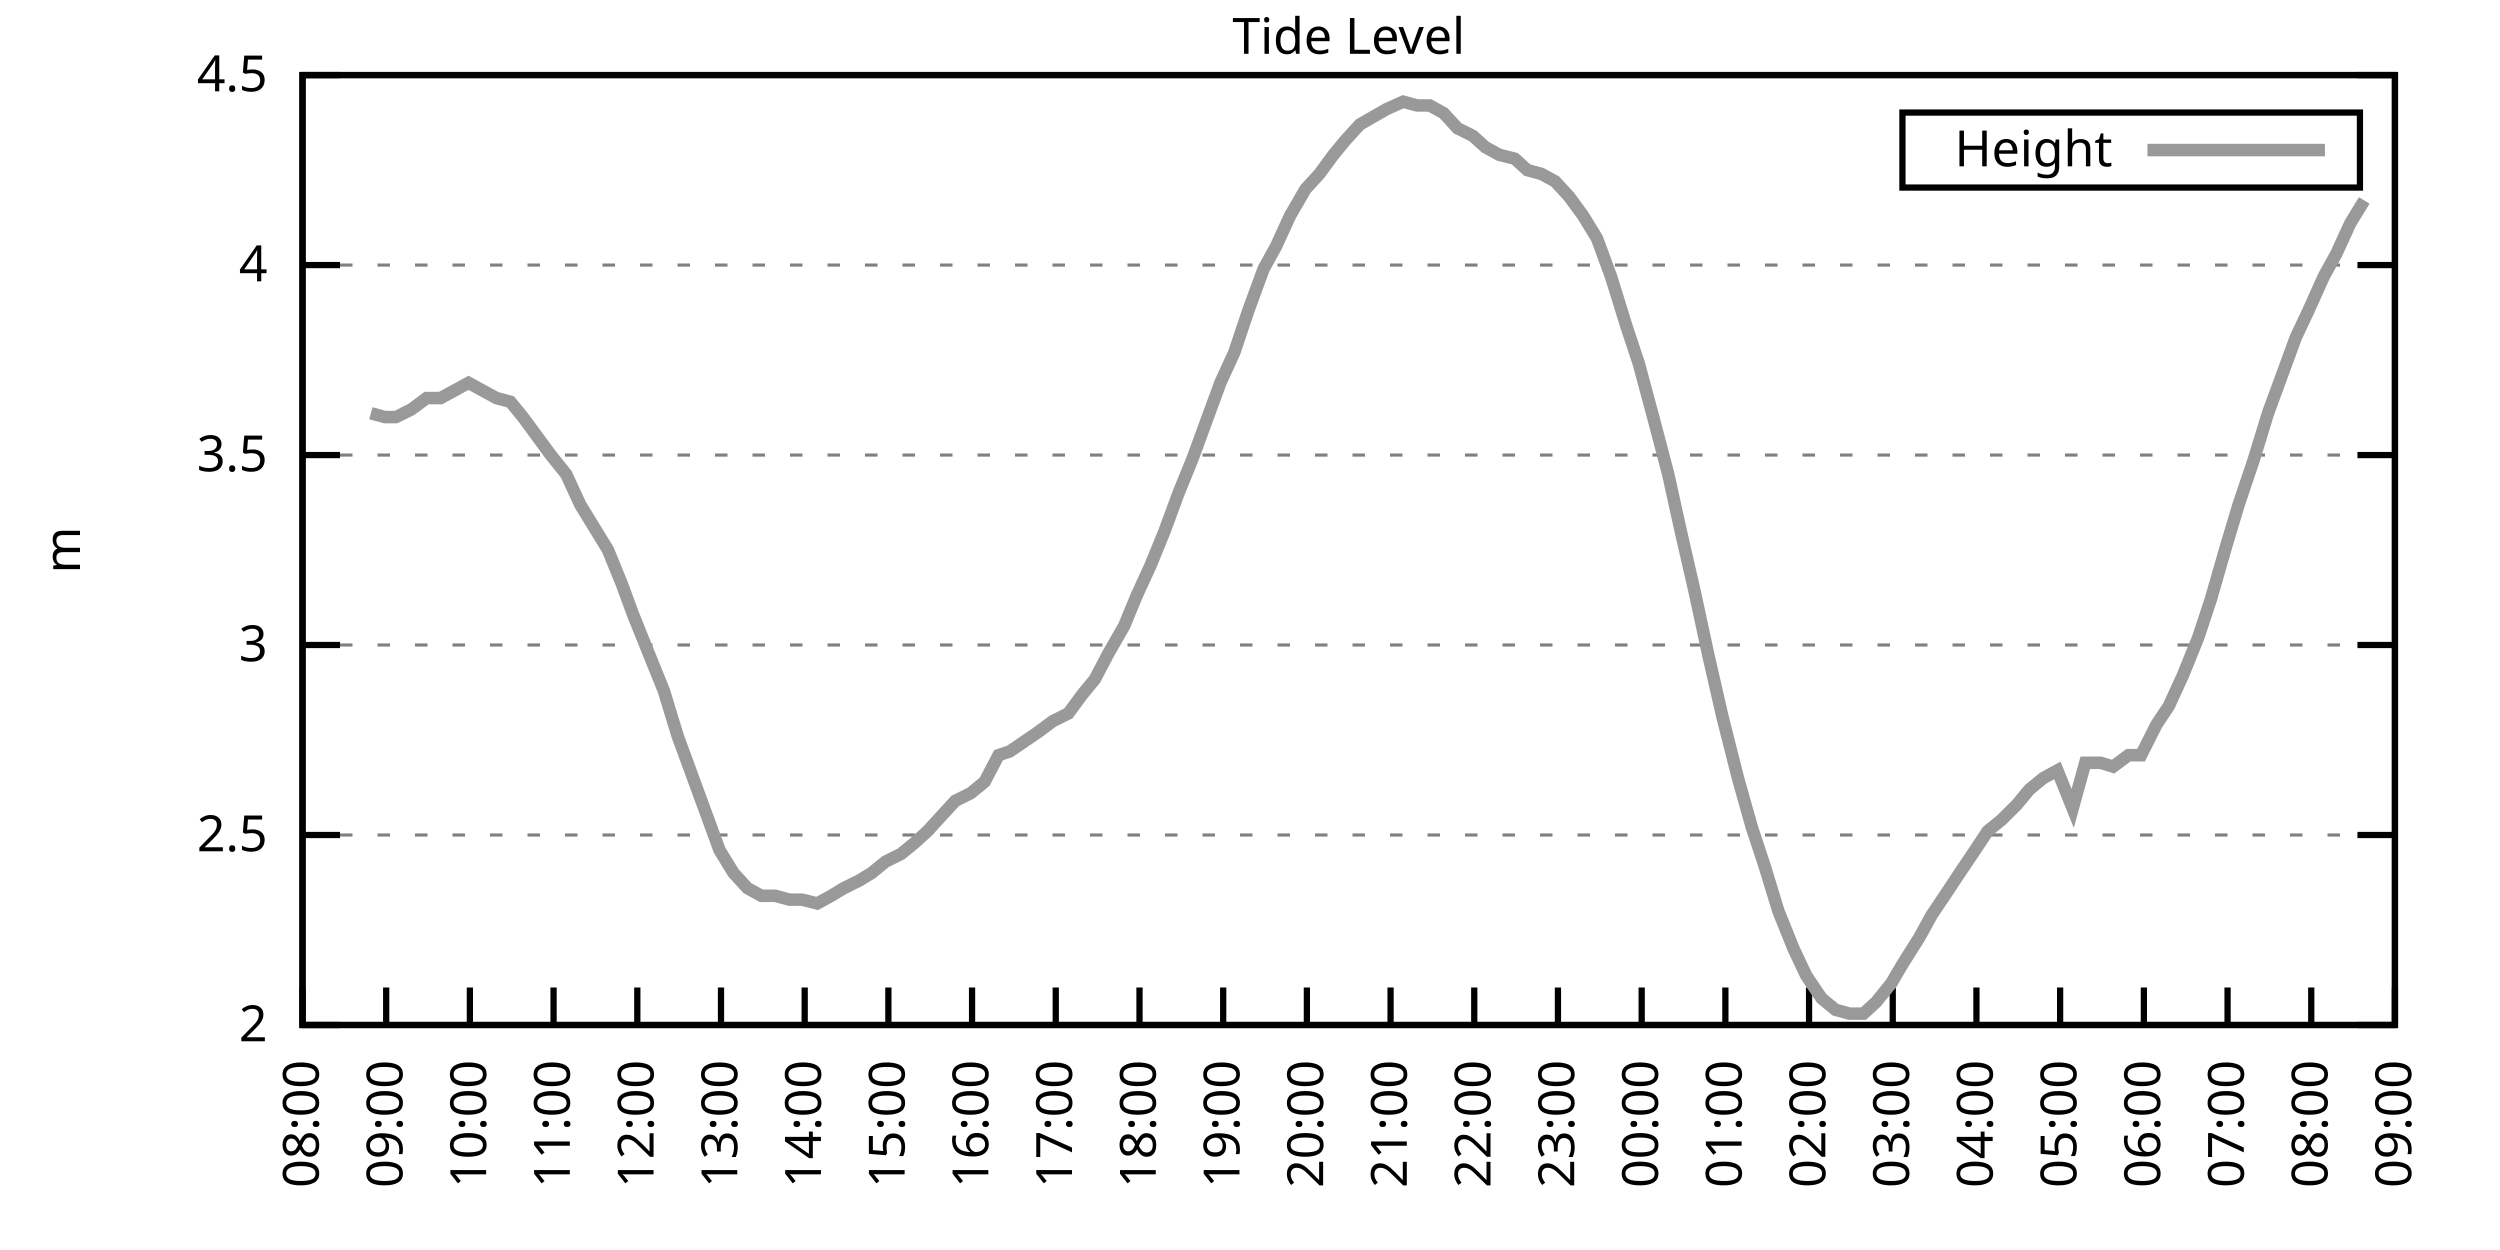
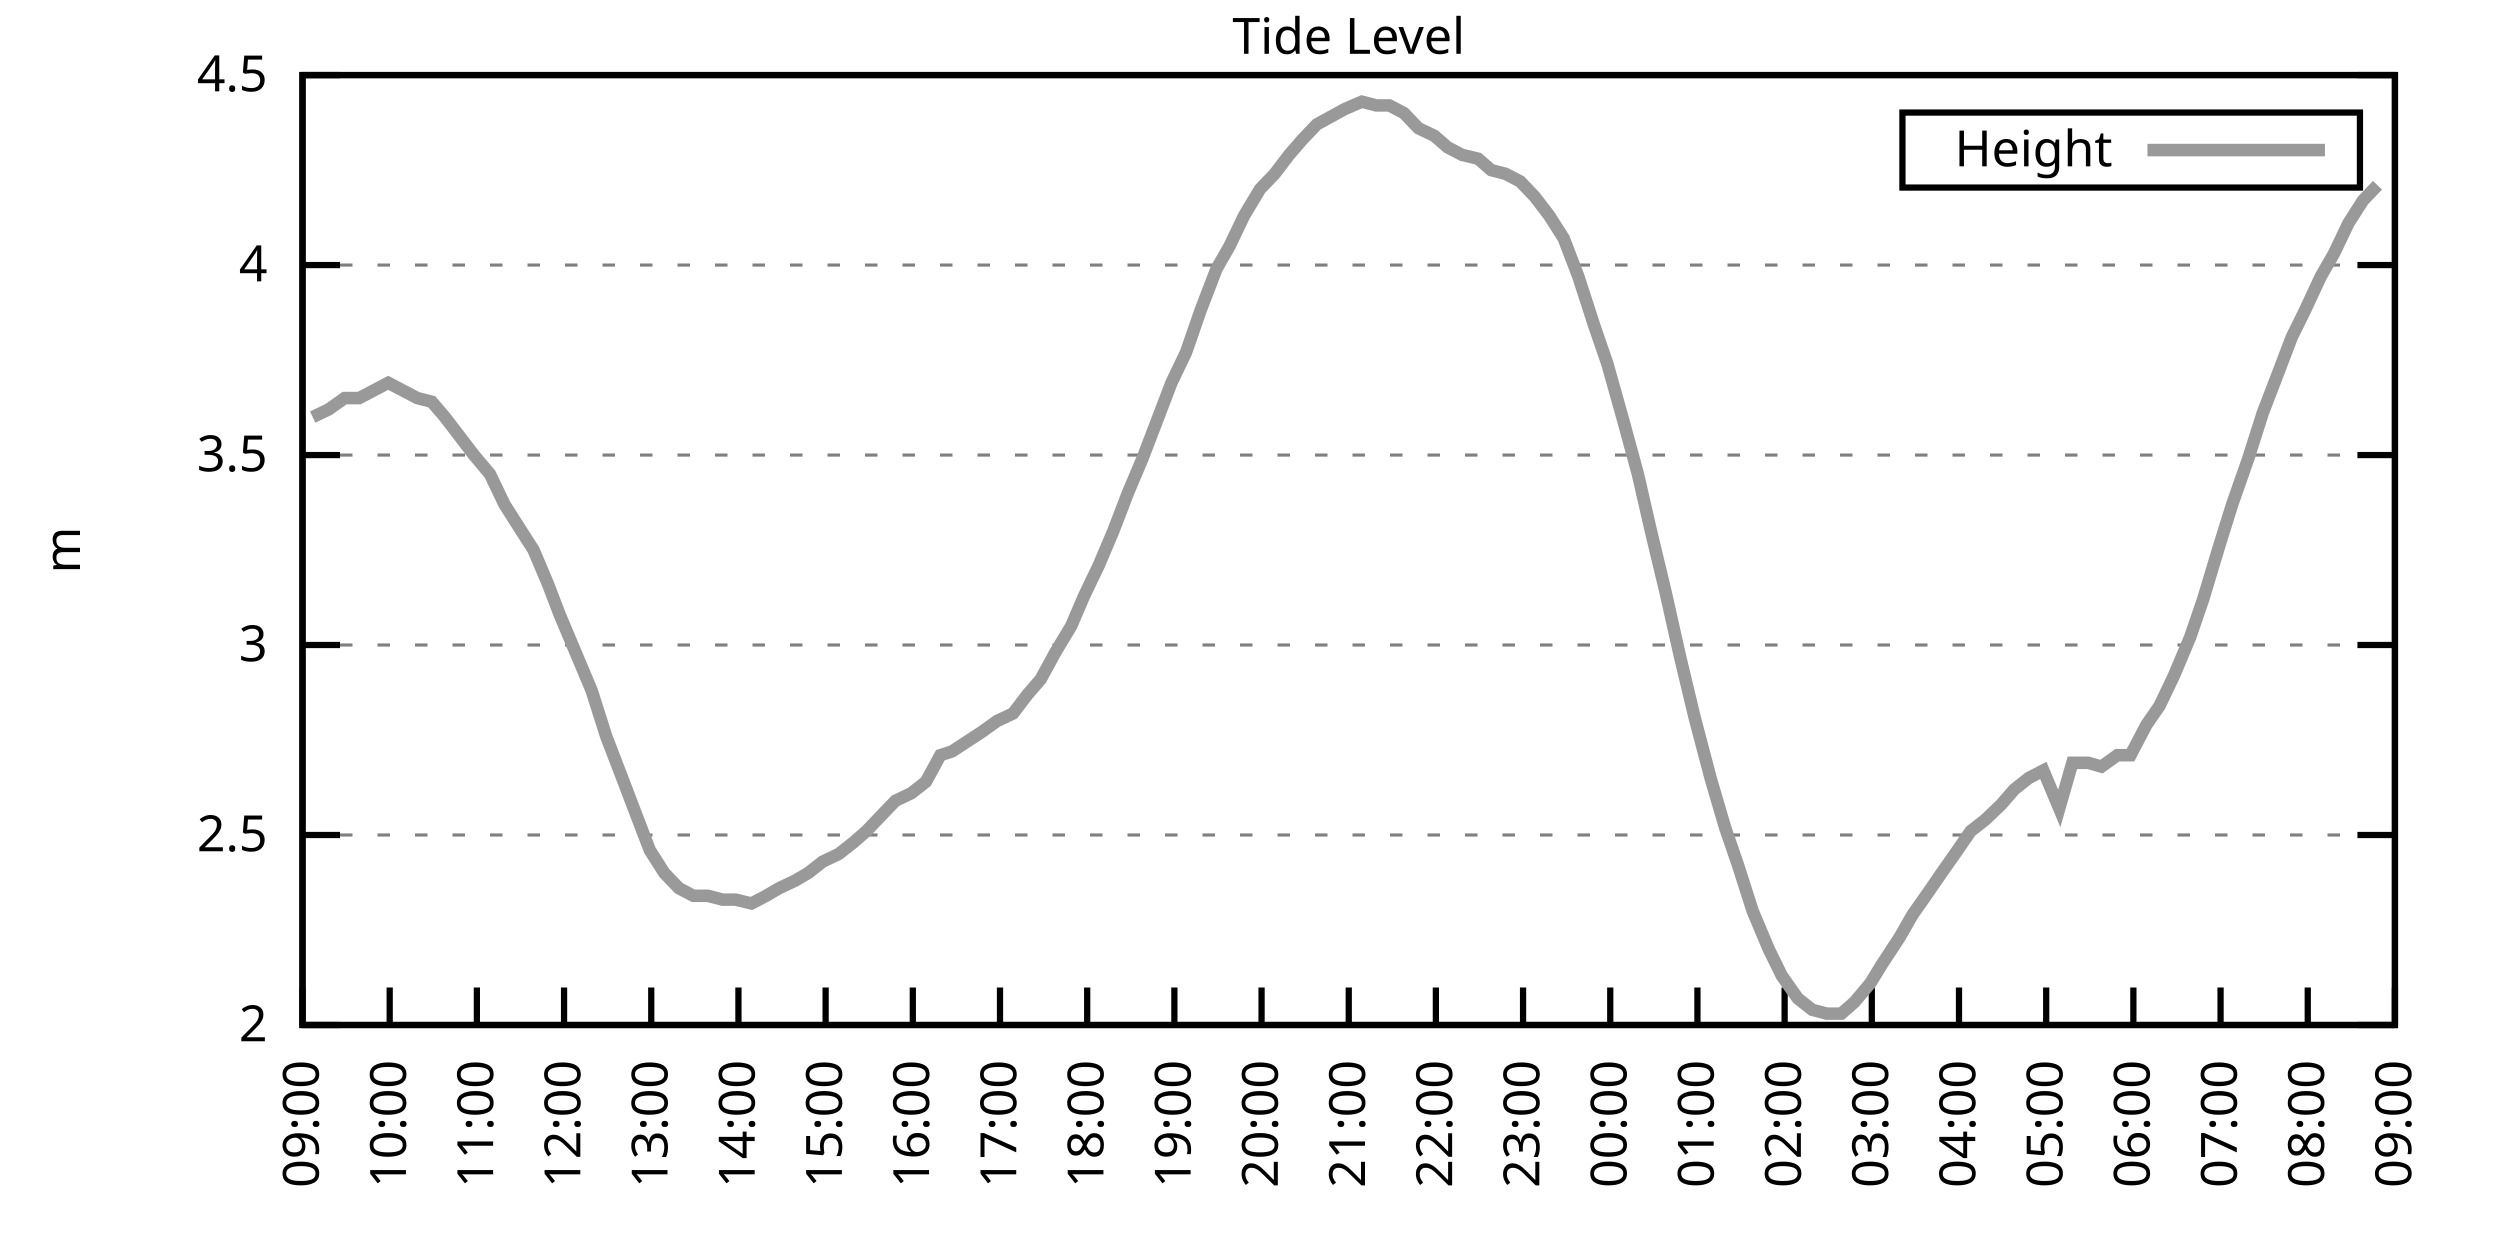
<svg xmlns="http://www.w3.org/2000/svg" xmlns:xlink="http://www.w3.org/1999/xlink" width="400" height="200" viewBox="0 0 400 200">
  <g id="gnuplot_canvas">
    <rect x="0" y="0" width="400" height="200" fill="none" />
    <defs>
      <circle id="gpDot" r="0.5" stroke-width="0.5" stroke="currentColor" />
      <path id="gpPt0" stroke-width="0.333" stroke="currentColor" d="M-1,0 h2 M0,-1 v2" />
      <path id="gpPt1" stroke-width="0.333" stroke="currentColor" d="M-1,-1 L1,1 M1,-1 L-1,1" />
      <path id="gpPt2" stroke-width="0.333" stroke="currentColor" d="M-1,0 L1,0 M0,-1 L0,1 M-1,-1 L1,1 M-1,1 L1,-1" />
      <rect id="gpPt3" stroke-width="0.333" stroke="currentColor" x="-1" y="-1" width="2" height="2" />
      <rect id="gpPt4" stroke-width="0.333" stroke="currentColor" fill="currentColor" x="-1" y="-1" width="2" height="2" />
      <circle id="gpPt5" stroke-width="0.333" stroke="currentColor" cx="0" cy="0" r="1" />
      <use xlink:href="#gpPt5" id="gpPt6" fill="currentColor" stroke="none" />
      <path id="gpPt7" stroke-width="0.333" stroke="currentColor" d="M0,-1.33 L-1.33,0.67 L1.33,0.67 z" />
      <use xlink:href="#gpPt7" id="gpPt8" fill="currentColor" stroke="none" />
      <use xlink:href="#gpPt7" id="gpPt9" stroke="currentColor" transform="rotate(180)" />
      <use xlink:href="#gpPt9" id="gpPt10" fill="currentColor" stroke="none" />
      <use xlink:href="#gpPt3" id="gpPt11" stroke="currentColor" transform="rotate(45)" />
      <use xlink:href="#gpPt11" id="gpPt12" fill="currentColor" stroke="none" />
      <path id="gpPt13" stroke-width="0.333" stroke="currentColor" d="M0,1.330 L1.265,0.411 L0.782,-1.067 L-0.782,-1.076 L-1.265,0.411 z" />
      <use xlink:href="#gpPt13" id="gpPt14" fill="currentColor" stroke="none" />
      <filter id="textbox" filterUnits="objectBoundingBox" x="0" y="0" height="1" width="1">
        <feFlood flood-color="white" flood-opacity="1" result="bgnd" />
        <feComposite in="SourceGraphic" in2="bgnd" operator="atop" />
      </filter>
      <filter id="greybox" filterUnits="objectBoundingBox" x="0" y="0" height="1" width="1">
        <feFlood flood-color="lightgrey" flood-opacity="1" result="grey" />
        <feComposite in="SourceGraphic" in2="grey" operator="atop" />
      </filter>
    </defs>
    <g fill="none" color="white" stroke="currentColor" stroke-width="1.00" stroke-linecap="butt" stroke-linejoin="miter">
</g>
    <g fill="none" color="black" stroke="currentColor" stroke-width="1.00" stroke-linecap="butt" stroke-linejoin="miter">
      <g stroke="none" shape-rendering="crispEdges">
        <polygon fill="rgb(255, 255, 255)" points="48.40,164.00 383.18,164.00 383.18,12.02 48.40,12.02 " />
      </g>
    </g>
    <g fill="none" color="black" stroke="currentColor" stroke-width="1.00" stroke-linecap="butt" stroke-linejoin="miter">
</g>
    <g fill="none" color="black" stroke="black" stroke-width="0.50" stroke-linecap="butt" stroke-linejoin="miter">
</g>
    <g fill="none" color="gray" stroke="currentColor" stroke-width="0.50" stroke-linecap="butt" stroke-linejoin="miter">
      <path stroke="gray" stroke-dasharray="2,4" class="gridline" d="M48.40,164.00 L383.19,164.00  " />
    </g>
    <g fill="none" color="gray" stroke="gray" stroke-width="1.00" stroke-linecap="butt" stroke-linejoin="miter">
</g>
    <g fill="none" color="black" stroke="currentColor" stroke-width="1.00" stroke-linecap="butt" stroke-linejoin="miter">
      <path stroke="black" d="M48.40,164.00 L54.40,164.00 M383.19,164.00 L377.19,164.00  " />
      <g transform="translate(42.80,166.60)" stroke="none" fill="black" font-family="Sans" font-size="8.00" text-anchor="end">
        <text>
          <tspan font-family="Sans"> 2</tspan>
        </text>
      </g>
    </g>
    <g fill="none" color="black" stroke="currentColor" stroke-width="1.00" stroke-linecap="butt" stroke-linejoin="miter">
</g>
    <g fill="none" color="black" stroke="black" stroke-width="0.50" stroke-linecap="butt" stroke-linejoin="miter">
</g>
    <g fill="none" color="gray" stroke="currentColor" stroke-width="0.50" stroke-linecap="butt" stroke-linejoin="miter">
      <path stroke="gray" stroke-dasharray="2,4" class="gridline" d="M48.40,133.60 L383.19,133.60  " />
    </g>
    <g fill="none" color="gray" stroke="gray" stroke-width="1.00" stroke-linecap="butt" stroke-linejoin="miter">
</g>
    <g fill="none" color="black" stroke="currentColor" stroke-width="1.00" stroke-linecap="butt" stroke-linejoin="miter">
      <path stroke="black" d="M48.40,133.60 L54.40,133.60 M383.19,133.60 L377.19,133.60  " />
      <g transform="translate(42.80,136.20)" stroke="none" fill="black" font-family="Sans" font-size="8.00" text-anchor="end">
        <text>
          <tspan font-family="Sans"> 2.5</tspan>
        </text>
      </g>
    </g>
    <g fill="none" color="black" stroke="currentColor" stroke-width="1.00" stroke-linecap="butt" stroke-linejoin="miter">
</g>
    <g fill="none" color="black" stroke="black" stroke-width="0.50" stroke-linecap="butt" stroke-linejoin="miter">
</g>
    <g fill="none" color="gray" stroke="currentColor" stroke-width="0.50" stroke-linecap="butt" stroke-linejoin="miter">
      <path stroke="gray" stroke-dasharray="2,4" class="gridline" d="M48.40,103.20 L383.19,103.20  " />
    </g>
    <g fill="none" color="gray" stroke="gray" stroke-width="1.00" stroke-linecap="butt" stroke-linejoin="miter">
</g>
    <g fill="none" color="black" stroke="currentColor" stroke-width="1.00" stroke-linecap="butt" stroke-linejoin="miter">
      <path stroke="black" d="M48.40,103.20 L54.40,103.20 M383.19,103.20 L377.19,103.20  " />
      <g transform="translate(42.80,105.80)" stroke="none" fill="black" font-family="Sans" font-size="8.00" text-anchor="end">
        <text>
          <tspan font-family="Sans"> 3</tspan>
        </text>
      </g>
    </g>
    <g fill="none" color="black" stroke="currentColor" stroke-width="1.00" stroke-linecap="butt" stroke-linejoin="miter">
</g>
    <g fill="none" color="black" stroke="black" stroke-width="0.50" stroke-linecap="butt" stroke-linejoin="miter">
</g>
    <g fill="none" color="gray" stroke="currentColor" stroke-width="0.50" stroke-linecap="butt" stroke-linejoin="miter">
      <path stroke="gray" stroke-dasharray="2,4" class="gridline" d="M48.40,72.81 L383.19,72.81  " />
    </g>
    <g fill="none" color="gray" stroke="gray" stroke-width="1.00" stroke-linecap="butt" stroke-linejoin="miter">
</g>
    <g fill="none" color="black" stroke="currentColor" stroke-width="1.00" stroke-linecap="butt" stroke-linejoin="miter">
      <path stroke="black" d="M48.40,72.81 L54.40,72.81 M383.19,72.81 L377.19,72.81  " />
      <g transform="translate(42.80,75.41)" stroke="none" fill="black" font-family="Sans" font-size="8.00" text-anchor="end">
        <text>
          <tspan font-family="Sans"> 3.5</tspan>
        </text>
      </g>
    </g>
    <g fill="none" color="black" stroke="currentColor" stroke-width="1.00" stroke-linecap="butt" stroke-linejoin="miter">
</g>
    <g fill="none" color="black" stroke="black" stroke-width="0.50" stroke-linecap="butt" stroke-linejoin="miter">
</g>
    <g fill="none" color="gray" stroke="currentColor" stroke-width="0.50" stroke-linecap="butt" stroke-linejoin="miter">
      <path stroke="gray" stroke-dasharray="2,4" class="gridline" d="M48.40,42.41 L383.19,42.41  " />
    </g>
    <g fill="none" color="gray" stroke="gray" stroke-width="1.00" stroke-linecap="butt" stroke-linejoin="miter">
</g>
    <g fill="none" color="black" stroke="currentColor" stroke-width="1.00" stroke-linecap="butt" stroke-linejoin="miter">
      <path stroke="black" d="M48.40,42.41 L54.40,42.41 M383.19,42.41 L377.19,42.41  " />
      <g transform="translate(42.80,45.01)" stroke="none" fill="black" font-family="Sans" font-size="8.00" text-anchor="end">
        <text>
          <tspan font-family="Sans"> 4</tspan>
        </text>
      </g>
    </g>
    <g fill="none" color="black" stroke="currentColor" stroke-width="1.00" stroke-linecap="butt" stroke-linejoin="miter">
</g>
    <g fill="none" color="black" stroke="black" stroke-width="0.50" stroke-linecap="butt" stroke-linejoin="miter">
</g>
    <g fill="none" color="gray" stroke="currentColor" stroke-width="0.50" stroke-linecap="butt" stroke-linejoin="miter">
      <path stroke="gray" stroke-dasharray="2,4" class="gridline" d="M48.40,12.01 L383.19,12.01  " />
    </g>
    <g fill="none" color="gray" stroke="gray" stroke-width="1.00" stroke-linecap="butt" stroke-linejoin="miter">
</g>
    <g fill="none" color="black" stroke="currentColor" stroke-width="1.00" stroke-linecap="butt" stroke-linejoin="miter">
      <path stroke="black" d="M48.40,12.01 L54.40,12.01 M383.19,12.01 L377.19,12.01  " />
      <g transform="translate(42.80,14.61)" stroke="none" fill="black" font-family="Sans" font-size="8.00" text-anchor="end">
        <text>
          <tspan font-family="Sans"> 4.5</tspan>
        </text>
      </g>
    </g>
    <g fill="none" color="black" stroke="currentColor" stroke-width="1.00" stroke-linecap="butt" stroke-linejoin="miter">
      <path stroke="black" d="M48.40,164.00 L48.40,158.00  " />
      <g transform="translate(51.00,169.60) rotate(270.00)" stroke="none" fill="black" font-family="Sans" font-size="8.00" text-anchor="end">
        <text>
-           <tspan font-family="Sans">08:00</tspan>
-         </text>
-       </g>
-     </g>
-     <g fill="none" color="black" stroke="currentColor" stroke-width="1.00" stroke-linecap="butt" stroke-linejoin="miter">
-       <path stroke="black" d="M61.79,164.00 L61.79,158.00  " />
-       <g transform="translate(64.39,169.60) rotate(270.00)" stroke="none" fill="black" font-family="Sans" font-size="8.00" text-anchor="end">
-         <text>
          <tspan font-family="Sans">09:00</tspan>
        </text>
      </g>
    </g>
    <g fill="none" color="black" stroke="currentColor" stroke-width="1.00" stroke-linecap="butt" stroke-linejoin="miter">
-       <path stroke="black" d="M75.18,164.00 L75.18,158.00  " />
-       <g transform="translate(77.78,169.60) rotate(270.00)" stroke="none" fill="black" font-family="Sans" font-size="8.00" text-anchor="end">
+       <path stroke="black" d="M62.35,164.00 L62.35,158.00  " />
+       <g transform="translate(64.95,169.60) rotate(270.00)" stroke="none" fill="black" font-family="Sans" font-size="8.00" text-anchor="end">
        <text>
          <tspan font-family="Sans">10:00</tspan>
        </text>
      </g>
    </g>
    <g fill="none" color="black" stroke="currentColor" stroke-width="1.00" stroke-linecap="butt" stroke-linejoin="miter">
-       <path stroke="black" d="M88.57,164.00 L88.57,158.00  " />
-       <g transform="translate(91.17,169.60) rotate(270.00)" stroke="none" fill="black" font-family="Sans" font-size="8.00" text-anchor="end">
+       <path stroke="black" d="M76.30,164.00 L76.30,158.00  " />
+       <g transform="translate(78.90,169.60) rotate(270.00)" stroke="none" fill="black" font-family="Sans" font-size="8.00" text-anchor="end">
        <text>
          <tspan font-family="Sans">11:00</tspan>
        </text>
      </g>
    </g>
    <g fill="none" color="black" stroke="currentColor" stroke-width="1.00" stroke-linecap="butt" stroke-linejoin="miter">
-       <path stroke="black" d="M101.97,164.00 L101.97,158.00  " />
-       <g transform="translate(104.57,169.60) rotate(270.00)" stroke="none" fill="black" font-family="Sans" font-size="8.00" text-anchor="end">
+       <path stroke="black" d="M90.25,164.00 L90.25,158.00  " />
+       <g transform="translate(92.85,169.60) rotate(270.00)" stroke="none" fill="black" font-family="Sans" font-size="8.00" text-anchor="end">
        <text>
          <tspan font-family="Sans">12:00</tspan>
        </text>
      </g>
    </g>
    <g fill="none" color="black" stroke="currentColor" stroke-width="1.00" stroke-linecap="butt" stroke-linejoin="miter">
-       <path stroke="black" d="M115.36,164.00 L115.36,158.00  " />
-       <g transform="translate(117.96,169.60) rotate(270.00)" stroke="none" fill="black" font-family="Sans" font-size="8.00" text-anchor="end">
+       <path stroke="black" d="M104.20,164.00 L104.20,158.00  " />
+       <g transform="translate(106.80,169.60) rotate(270.00)" stroke="none" fill="black" font-family="Sans" font-size="8.00" text-anchor="end">
        <text>
          <tspan font-family="Sans">13:00</tspan>
        </text>
      </g>
    </g>
    <g fill="none" color="black" stroke="currentColor" stroke-width="1.00" stroke-linecap="butt" stroke-linejoin="miter">
-       <path stroke="black" d="M128.75,164.00 L128.75,158.00  " />
-       <g transform="translate(131.35,169.60) rotate(270.00)" stroke="none" fill="black" font-family="Sans" font-size="8.00" text-anchor="end">
+       <path stroke="black" d="M118.15,164.00 L118.15,158.00  " />
+       <g transform="translate(120.75,169.60) rotate(270.00)" stroke="none" fill="black" font-family="Sans" font-size="8.00" text-anchor="end">
        <text>
          <tspan font-family="Sans">14:00</tspan>
        </text>
      </g>
    </g>
    <g fill="none" color="black" stroke="currentColor" stroke-width="1.00" stroke-linecap="butt" stroke-linejoin="miter">
-       <path stroke="black" d="M142.14,164.00 L142.14,158.00  " />
-       <g transform="translate(144.74,169.60) rotate(270.00)" stroke="none" fill="black" font-family="Sans" font-size="8.00" text-anchor="end">
+       <path stroke="black" d="M132.10,164.00 L132.10,158.00  " />
+       <g transform="translate(134.70,169.60) rotate(270.00)" stroke="none" fill="black" font-family="Sans" font-size="8.00" text-anchor="end">
        <text>
          <tspan font-family="Sans">15:00</tspan>
        </text>
      </g>
    </g>
    <g fill="none" color="black" stroke="currentColor" stroke-width="1.00" stroke-linecap="butt" stroke-linejoin="miter">
-       <path stroke="black" d="M155.53,164.00 L155.53,158.00  " />
-       <g transform="translate(158.13,169.60) rotate(270.00)" stroke="none" fill="black" font-family="Sans" font-size="8.00" text-anchor="end">
+       <path stroke="black" d="M146.05,164.00 L146.05,158.00  " />
+       <g transform="translate(148.65,169.60) rotate(270.00)" stroke="none" fill="black" font-family="Sans" font-size="8.00" text-anchor="end">
        <text>
          <tspan font-family="Sans">16:00</tspan>
        </text>
      </g>
    </g>
    <g fill="none" color="black" stroke="currentColor" stroke-width="1.00" stroke-linecap="butt" stroke-linejoin="miter">
-       <path stroke="black" d="M168.92,164.00 L168.92,158.00  " />
-       <g transform="translate(171.52,169.60) rotate(270.00)" stroke="none" fill="black" font-family="Sans" font-size="8.00" text-anchor="end">
+       <path stroke="black" d="M160.00,164.00 L160.00,158.00  " />
+       <g transform="translate(162.60,169.60) rotate(270.00)" stroke="none" fill="black" font-family="Sans" font-size="8.00" text-anchor="end">
        <text>
          <tspan font-family="Sans">17:00</tspan>
        </text>
      </g>
    </g>
    <g fill="none" color="black" stroke="currentColor" stroke-width="1.00" stroke-linecap="butt" stroke-linejoin="miter">
-       <path stroke="black" d="M182.32,164.00 L182.32,158.00  " />
-       <g transform="translate(184.92,169.60) rotate(270.00)" stroke="none" fill="black" font-family="Sans" font-size="8.00" text-anchor="end">
+       <path stroke="black" d="M173.95,164.00 L173.95,158.00  " />
+       <g transform="translate(176.55,169.60) rotate(270.00)" stroke="none" fill="black" font-family="Sans" font-size="8.00" text-anchor="end">
        <text>
          <tspan font-family="Sans">18:00</tspan>
        </text>
      </g>
    </g>
    <g fill="none" color="black" stroke="currentColor" stroke-width="1.00" stroke-linecap="butt" stroke-linejoin="miter">
-       <path stroke="black" d="M195.71,164.00 L195.71,158.00  " />
-       <g transform="translate(198.31,169.60) rotate(270.00)" stroke="none" fill="black" font-family="Sans" font-size="8.00" text-anchor="end">
+       <path stroke="black" d="M187.90,164.00 L187.90,158.00  " />
+       <g transform="translate(190.50,169.60) rotate(270.00)" stroke="none" fill="black" font-family="Sans" font-size="8.00" text-anchor="end">
        <text>
          <tspan font-family="Sans">19:00</tspan>
        </text>
      </g>
    </g>
    <g fill="none" color="black" stroke="currentColor" stroke-width="1.00" stroke-linecap="butt" stroke-linejoin="miter">
-       <path stroke="black" d="M209.10,164.00 L209.10,158.00  " />
-       <g transform="translate(211.70,169.60) rotate(270.00)" stroke="none" fill="black" font-family="Sans" font-size="8.00" text-anchor="end">
+       <path stroke="black" d="M201.85,164.00 L201.85,158.00  " />
+       <g transform="translate(204.45,169.60) rotate(270.00)" stroke="none" fill="black" font-family="Sans" font-size="8.00" text-anchor="end">
        <text>
          <tspan font-family="Sans">20:00</tspan>
        </text>
      </g>
    </g>
    <g fill="none" color="black" stroke="currentColor" stroke-width="1.00" stroke-linecap="butt" stroke-linejoin="miter">
-       <path stroke="black" d="M222.49,164.00 L222.49,158.00  " />
-       <g transform="translate(225.09,169.60) rotate(270.00)" stroke="none" fill="black" font-family="Sans" font-size="8.00" text-anchor="end">
+       <path stroke="black" d="M215.80,164.00 L215.80,158.00  " />
+       <g transform="translate(218.40,169.60) rotate(270.00)" stroke="none" fill="black" font-family="Sans" font-size="8.00" text-anchor="end">
        <text>
          <tspan font-family="Sans">21:00</tspan>
        </text>
      </g>
    </g>
    <g fill="none" color="black" stroke="currentColor" stroke-width="1.00" stroke-linecap="butt" stroke-linejoin="miter">
-       <path stroke="black" d="M235.88,164.00 L235.88,158.00  " />
-       <g transform="translate(238.48,169.60) rotate(270.00)" stroke="none" fill="black" font-family="Sans" font-size="8.00" text-anchor="end">
+       <path stroke="black" d="M229.74,164.00 L229.74,158.00  " />
+       <g transform="translate(232.34,169.60) rotate(270.00)" stroke="none" fill="black" font-family="Sans" font-size="8.00" text-anchor="end">
        <text>
          <tspan font-family="Sans">22:00</tspan>
        </text>
      </g>
    </g>
    <g fill="none" color="black" stroke="currentColor" stroke-width="1.00" stroke-linecap="butt" stroke-linejoin="miter">
-       <path stroke="black" d="M249.27,164.00 L249.27,158.00  " />
-       <g transform="translate(251.87,169.60) rotate(270.00)" stroke="none" fill="black" font-family="Sans" font-size="8.00" text-anchor="end">
+       <path stroke="black" d="M243.69,164.00 L243.69,158.00  " />
+       <g transform="translate(246.29,169.60) rotate(270.00)" stroke="none" fill="black" font-family="Sans" font-size="8.00" text-anchor="end">
        <text>
          <tspan font-family="Sans">23:00</tspan>
        </text>
      </g>
    </g>
    <g fill="none" color="black" stroke="currentColor" stroke-width="1.00" stroke-linecap="butt" stroke-linejoin="miter">
-       <path stroke="black" d="M262.67,164.00 L262.67,158.00  " />
-       <g transform="translate(265.27,169.60) rotate(270.00)" stroke="none" fill="black" font-family="Sans" font-size="8.00" text-anchor="end">
+       <path stroke="black" d="M257.64,164.00 L257.64,158.00  " />
+       <g transform="translate(260.24,169.60) rotate(270.00)" stroke="none" fill="black" font-family="Sans" font-size="8.00" text-anchor="end">
        <text>
          <tspan font-family="Sans">00:00</tspan>
        </text>
      </g>
    </g>
    <g fill="none" color="black" stroke="currentColor" stroke-width="1.00" stroke-linecap="butt" stroke-linejoin="miter">
-       <path stroke="black" d="M276.06,164.00 L276.06,158.00  " />
-       <g transform="translate(278.66,169.60) rotate(270.00)" stroke="none" fill="black" font-family="Sans" font-size="8.00" text-anchor="end">
+       <path stroke="black" d="M271.59,164.00 L271.59,158.00  " />
+       <g transform="translate(274.19,169.60) rotate(270.00)" stroke="none" fill="black" font-family="Sans" font-size="8.00" text-anchor="end">
        <text>
          <tspan font-family="Sans">01:00</tspan>
        </text>
      </g>
    </g>
    <g fill="none" color="black" stroke="currentColor" stroke-width="1.00" stroke-linecap="butt" stroke-linejoin="miter">
-       <path stroke="black" d="M289.45,164.00 L289.45,158.00  " />
-       <g transform="translate(292.05,169.60) rotate(270.00)" stroke="none" fill="black" font-family="Sans" font-size="8.00" text-anchor="end">
+       <path stroke="black" d="M285.54,164.00 L285.54,158.00  " />
+       <g transform="translate(288.14,169.60) rotate(270.00)" stroke="none" fill="black" font-family="Sans" font-size="8.00" text-anchor="end">
        <text>
          <tspan font-family="Sans">02:00</tspan>
        </text>
      </g>
    </g>
    <g fill="none" color="black" stroke="currentColor" stroke-width="1.00" stroke-linecap="butt" stroke-linejoin="miter">
-       <path stroke="black" d="M302.84,164.00 L302.84,158.00  " />
-       <g transform="translate(305.44,169.60) rotate(270.00)" stroke="none" fill="black" font-family="Sans" font-size="8.00" text-anchor="end">
+       <path stroke="black" d="M299.49,164.00 L299.49,158.00  " />
+       <g transform="translate(302.09,169.60) rotate(270.00)" stroke="none" fill="black" font-family="Sans" font-size="8.00" text-anchor="end">
        <text>
          <tspan font-family="Sans">03:00</tspan>
        </text>
      </g>
    </g>
    <g fill="none" color="black" stroke="currentColor" stroke-width="1.00" stroke-linecap="butt" stroke-linejoin="miter">
-       <path stroke="black" d="M316.23,164.00 L316.23,158.00  " />
-       <g transform="translate(318.83,169.60) rotate(270.00)" stroke="none" fill="black" font-family="Sans" font-size="8.00" text-anchor="end">
+       <path stroke="black" d="M313.44,164.00 L313.44,158.00  " />
+       <g transform="translate(316.04,169.60) rotate(270.00)" stroke="none" fill="black" font-family="Sans" font-size="8.00" text-anchor="end">
        <text>
          <tspan font-family="Sans">04:00</tspan>
        </text>
      </g>
    </g>
    <g fill="none" color="black" stroke="currentColor" stroke-width="1.00" stroke-linecap="butt" stroke-linejoin="miter">
-       <path stroke="black" d="M329.62,164.00 L329.62,158.00  " />
-       <g transform="translate(332.22,169.60) rotate(270.00)" stroke="none" fill="black" font-family="Sans" font-size="8.00" text-anchor="end">
+       <path stroke="black" d="M327.39,164.00 L327.39,158.00  " />
+       <g transform="translate(329.99,169.60) rotate(270.00)" stroke="none" fill="black" font-family="Sans" font-size="8.00" text-anchor="end">
        <text>
          <tspan font-family="Sans">05:00</tspan>
        </text>
      </g>
    </g>
    <g fill="none" color="black" stroke="currentColor" stroke-width="1.00" stroke-linecap="butt" stroke-linejoin="miter">
-       <path stroke="black" d="M343.02,164.00 L343.02,158.00  " />
-       <g transform="translate(345.62,169.60) rotate(270.00)" stroke="none" fill="black" font-family="Sans" font-size="8.00" text-anchor="end">
+       <path stroke="black" d="M341.34,164.00 L341.34,158.00  " />
+       <g transform="translate(343.94,169.60) rotate(270.00)" stroke="none" fill="black" font-family="Sans" font-size="8.00" text-anchor="end">
        <text>
          <tspan font-family="Sans">06:00</tspan>
        </text>
      </g>
    </g>
    <g fill="none" color="black" stroke="currentColor" stroke-width="1.00" stroke-linecap="butt" stroke-linejoin="miter">
-       <path stroke="black" d="M356.41,164.00 L356.41,158.00  " />
-       <g transform="translate(359.01,169.60) rotate(270.00)" stroke="none" fill="black" font-family="Sans" font-size="8.00" text-anchor="end">
+       <path stroke="black" d="M355.29,164.00 L355.29,158.00  " />
+       <g transform="translate(357.89,169.60) rotate(270.00)" stroke="none" fill="black" font-family="Sans" font-size="8.00" text-anchor="end">
        <text>
          <tspan font-family="Sans">07:00</tspan>
        </text>
      </g>
    </g>
    <g fill="none" color="black" stroke="currentColor" stroke-width="1.00" stroke-linecap="butt" stroke-linejoin="miter">
-       <path stroke="black" d="M369.80,164.00 L369.80,158.00  " />
-       <g transform="translate(372.40,169.60) rotate(270.00)" stroke="none" fill="black" font-family="Sans" font-size="8.00" text-anchor="end">
+       <path stroke="black" d="M369.24,164.00 L369.24,158.00  " />
+       <g transform="translate(371.84,169.60) rotate(270.00)" stroke="none" fill="black" font-family="Sans" font-size="8.00" text-anchor="end">
        <text>
          <tspan font-family="Sans">08:00</tspan>
        </text>
      </g>
    </g>
    <g fill="none" color="black" stroke="currentColor" stroke-width="1.00" stroke-linecap="butt" stroke-linejoin="miter">
      <path stroke="black" d="M383.19,164.00 L383.19,158.00  " />
      <g transform="translate(385.79,169.60) rotate(270.00)" stroke="none" fill="black" font-family="Sans" font-size="8.00" text-anchor="end">
        <text>
          <tspan font-family="Sans">09:00</tspan>
        </text>
      </g>
    </g>
    <g fill="none" color="black" stroke="currentColor" stroke-width="1.00" stroke-linecap="butt" stroke-linejoin="miter">
</g>
    <g fill="none" color="black" stroke="currentColor" stroke-width="1.00" stroke-linecap="butt" stroke-linejoin="miter">
      <path stroke="black" d="M48.40,12.01 L48.40,164.00 L383.19,164.00 L383.19,12.01 L48.40,12.01 Z  " />
    </g>
    <g fill="none" color="black" stroke="currentColor" stroke-width="1.00" stroke-linecap="butt" stroke-linejoin="miter">
</g>
    <g fill="none" color="black" stroke="currentColor" stroke-width="1.00" stroke-linecap="butt" stroke-linejoin="miter">
      <path stroke="black" d="M304.39,30.01 L304.39,18.01 L377.59,18.01 L377.59,30.01 L304.39,30.01 Z  " />
    </g>
    <g id="Tide_level_plot_1">
      <g fill="none" color="white" stroke="black" stroke-width="2.00" stroke-linecap="butt" stroke-linejoin="miter">
</g>
      <g fill="none" color="black" stroke="currentColor" stroke-width="2.00" stroke-linecap="butt" stroke-linejoin="miter">
        <g transform="translate(337.99,26.61)" stroke="none" fill="black" font-family="Sans" font-size="8.00" text-anchor="end">
          <text>
            <tspan font-family="Sans">Height</tspan>
          </text>
        </g>
      </g>
      <g fill="none" color="black" stroke="currentColor" stroke-width="2.00" stroke-linecap="butt" stroke-linejoin="miter">
-         <path stroke="rgb(153, 153, 153)" d="M343.59,24.01 L371.99,24.01 M59.34,66.12 L61.57,66.73 L63.35,66.73 L65.81,65.51 L68.26,63.69 L70.50,63.69   L72.73,62.47 L74.96,61.25 L77.19,62.47 L79.42,63.69 L81.66,64.29 L83.66,66.73 L85.90,69.77 L88.13,72.81   L90.58,75.85 L92.82,80.71 L95.05,84.36 L97.28,88.00 L99.51,93.48 L101.30,98.34 L103.75,104.42 L106.21,110.50   L108.44,117.80 L110.67,123.87 L112.90,129.95 L115.13,136.03 L117.37,139.68 L119.60,142.11 L121.83,143.33 L124.06,143.33   L126.29,143.94 L128.30,143.94 L130.76,144.55 L132.99,143.33 L135.00,142.11 L137.45,140.90 L139.46,139.68 L141.69,137.86   L144.15,136.64 L146.38,134.82 L148.39,132.99 L150.62,130.56 L152.85,128.13 L155.31,126.91 L157.54,125.09 L159.77,120.83   L161.56,120.23 L164.24,118.40 L166.02,117.19 L168.48,115.36 L170.93,114.15 L173.17,111.11 L175.17,108.68 L177.41,104.42   L179.86,100.16 L181.87,95.30 L184.10,90.44 L186.33,84.97 L188.57,78.89 L190.80,73.41 L193.03,67.33 L195.26,61.25   L197.49,56.39 L199.73,49.70 L202.18,43.02 L204.19,39.37 L206.42,34.50 L208.88,30.25 L211.11,27.82 L213.34,24.78   L215.35,22.35 L217.58,19.91 L221.82,17.48 L224.50,16.27 L226.73,16.87 L228.74,16.87 L230.97,18.09 L233.20,20.52   L235.66,21.74 L237.67,23.56 L239.90,24.78 L242.36,25.39 L244.36,27.21 L246.60,27.82 L248.83,29.03 L251.06,31.46   L253.29,34.50 L255.52,38.15 L257.76,44.23 L260.21,52.14 L262.22,58.21 L264.67,67.33 L266.91,75.85 L268.92,84.97   L271.15,94.69 L273.38,105.03 L275.61,114.76 L278.07,124.48 L280.30,132.39 L282.31,138.47 L284.54,145.76 L286.99,151.84   L289.00,156.10 L291.46,159.74 L293.69,161.57 L295.92,162.18 L298.15,162.18 L300.16,160.35 L302.62,157.31 L304.40,154.27   L307.08,150.02 L309.09,146.37 L311.54,142.72 L313.55,139.68 L316.01,136.03 L318.02,132.99 L320.25,131.17 L322.70,128.74   L324.71,126.31 L326.95,124.48 L329.18,123.27 L331.63,129.35 L333.64,122.05 L336.10,122.05 L338.10,122.66 L340.56,120.83   L342.57,120.83 L345.02,115.97 L347.03,112.93 L349.26,108.07 L351.72,101.99 L353.73,95.91 L356.18,87.40 L358.19,80.71   L360.65,73.41 L362.88,66.12 L364.89,60.65 L367.34,53.96 L369.35,49.70 L371.81,44.23 L373.82,40.58 L376.05,35.72   L378.28,32.07  " />
+         <path stroke="rgb(153, 153, 153)" d="M343.59,24.01 L371.99,24.01 M50.03,66.73 L52.58,65.51 L55.14,63.69 L57.47,63.69 L59.79,62.47 L62.12,61.25   L64.44,62.47 L66.77,63.69 L69.09,64.29 L71.18,66.73 L73.51,69.77 L75.83,72.81 L78.39,75.85 L80.72,80.71   L83.04,84.36 L85.37,88.00 L87.69,93.48 L89.55,98.34 L92.11,104.42 L94.67,110.50 L96.99,117.80 L99.32,123.87   L101.64,129.95 L103.97,136.03 L106.29,139.68 L108.62,142.11 L110.94,143.33 L113.27,143.33 L115.59,143.94 L117.68,143.94   L120.24,144.55 L122.57,143.33 L124.66,142.11 L127.22,140.90 L129.31,139.68 L131.63,137.86 L134.19,136.64 L136.51,134.82   L138.61,132.99 L140.93,130.56 L143.26,128.13 L145.81,126.91 L148.14,125.09 L150.46,120.83 L152.32,120.23 L155.11,118.40   L156.97,117.19 L159.53,115.36 L162.09,114.15 L164.41,111.11 L166.51,108.68 L168.83,104.42 L171.39,100.16 L173.48,95.30   L175.81,90.44 L178.13,84.97 L180.46,78.89 L182.78,73.41 L185.11,67.33 L187.43,61.25 L189.76,56.39 L192.08,49.70   L194.64,43.02 L196.73,39.37 L199.06,34.50 L201.61,30.25 L203.94,27.82 L206.26,24.78 L208.36,22.35 L210.68,19.91   L215.10,17.48 L217.89,16.27 L220.21,16.87 L222.30,16.87 L224.63,18.09 L226.95,20.52 L229.51,21.74 L231.60,23.56   L233.93,24.78 L236.49,25.39 L238.58,27.21 L240.90,27.82 L243.23,29.03 L245.55,31.46 L247.88,34.50 L250.20,38.15   L252.53,44.23 L255.09,52.14 L257.18,58.21 L259.74,67.33 L262.06,75.85 L264.15,84.97 L266.48,94.69 L268.80,105.03   L271.13,114.76 L273.69,124.48 L276.01,132.39 L278.10,138.47 L280.43,145.76 L282.99,151.84 L285.08,156.10 L287.64,159.74   L289.96,161.57 L292.29,162.18 L294.61,162.18 L296.70,160.35 L299.26,157.31 L301.12,154.27 L303.91,150.02 L306.00,146.37   L308.56,142.72 L310.65,139.68 L313.21,136.03 L315.30,132.99 L317.63,131.17 L320.18,128.74 L322.28,126.31 L324.60,124.48   L326.93,123.27 L329.48,129.35 L331.58,122.05 L334.13,122.05 L336.23,122.66 L338.78,120.83 L340.88,120.83 L343.43,115.97   L345.53,112.93 L347.85,108.07 L350.41,101.99 L352.50,95.91 L355.06,87.40 L357.15,80.71 L359.71,73.41 L362.03,66.12   L364.13,60.65 L366.68,53.96 L368.78,49.70 L371.33,44.23 L373.43,40.58 L375.75,35.72 L378.08,32.07 L380.40,29.64    " />
      </g>
    </g>
    <g fill="none" color="black" stroke="currentColor" stroke-width="2.00" stroke-linecap="butt" stroke-linejoin="miter">
</g>
    <g fill="none" color="black" stroke="black" stroke-width="1.00" stroke-linecap="butt" stroke-linejoin="miter">
</g>
    <g fill="none" color="black" stroke="currentColor" stroke-width="1.00" stroke-linecap="butt" stroke-linejoin="miter">
      <path stroke="black" d="M48.40,12.01 L48.40,164.00 L383.19,164.00 L383.19,12.01 L48.40,12.01 Z  " />
      <g transform="translate(12.80,88.01) rotate(270.00)" stroke="none" fill="black" font-family="Sans" font-size="8.00" text-anchor="middle">
        <text>
          <tspan font-family="Sans">m</tspan>
        </text>
      </g>
    </g>
    <g fill="none" color="black" stroke="currentColor" stroke-width="1.00" stroke-linecap="butt" stroke-linejoin="miter">
</g>
    <g fill="none" color="black" stroke="currentColor" stroke-width="1.00" stroke-linecap="butt" stroke-linejoin="miter">
      <g transform="translate(215.79,8.61)" stroke="none" fill="black" font-family="Sans" font-size="8.00" text-anchor="middle">
        <text>
          <tspan font-family="Sans">Tide Level</tspan>
        </text>
      </g>
    </g>
    <g fill="none" color="black" stroke="currentColor" stroke-width="1.00" stroke-linecap="butt" stroke-linejoin="miter">
</g>
  </g>
</svg>
